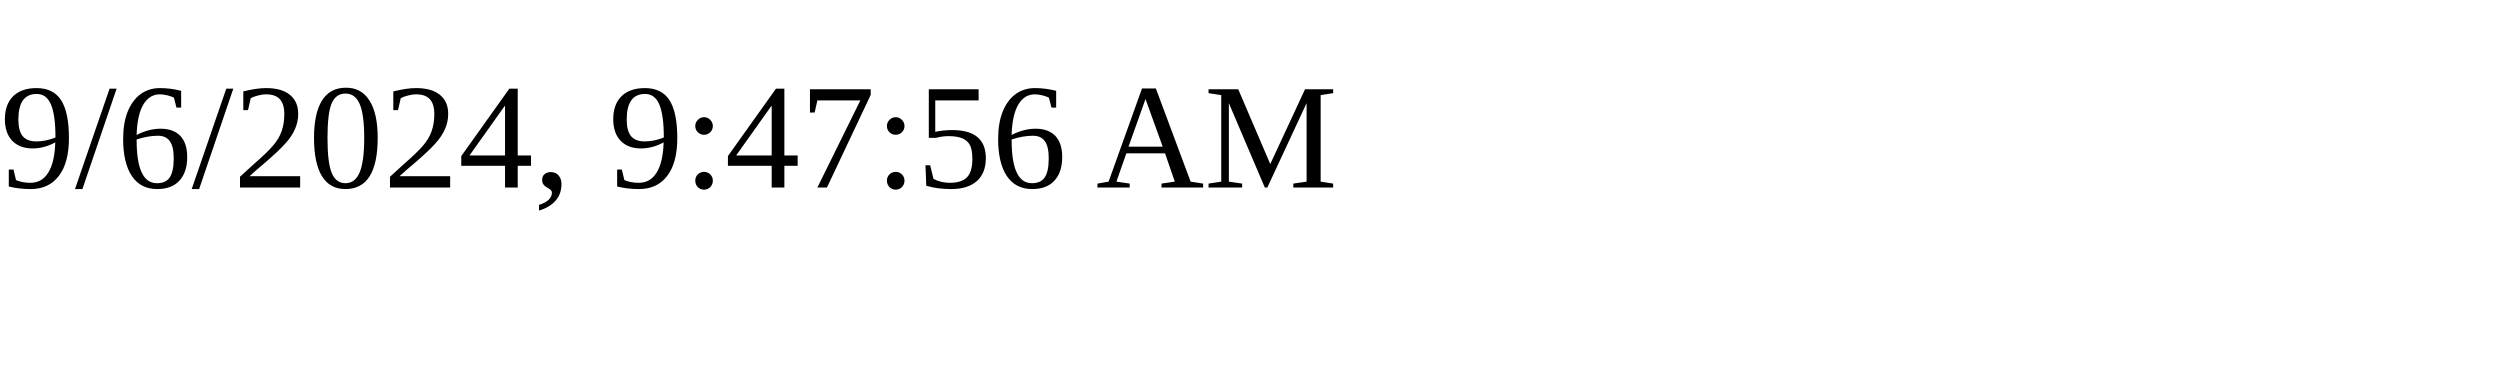
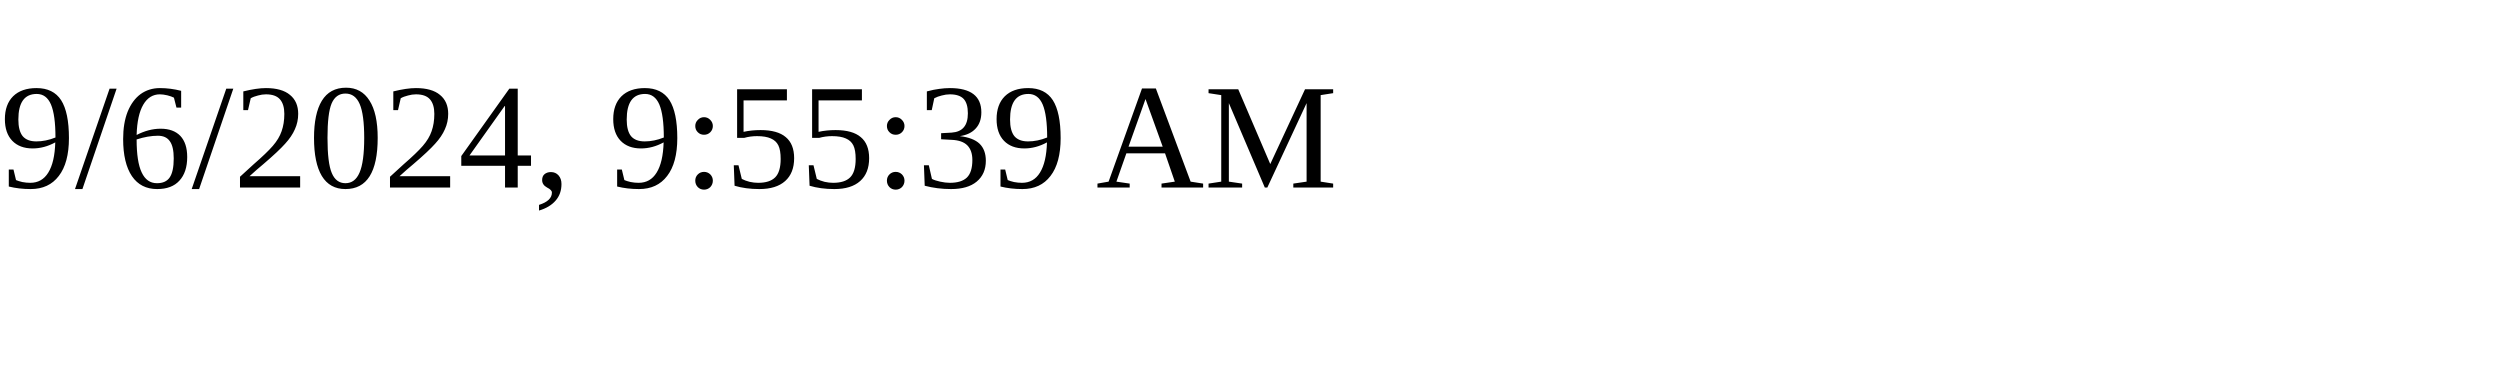
<svg xmlns="http://www.w3.org/2000/svg" height="30" width="200">
-   <text x="0" y="15">9/6/2024, 9:47:56 AM</text>
+   <text x="0" y="15">9/6/2024, 9:55:39 AM</text>
</svg>
